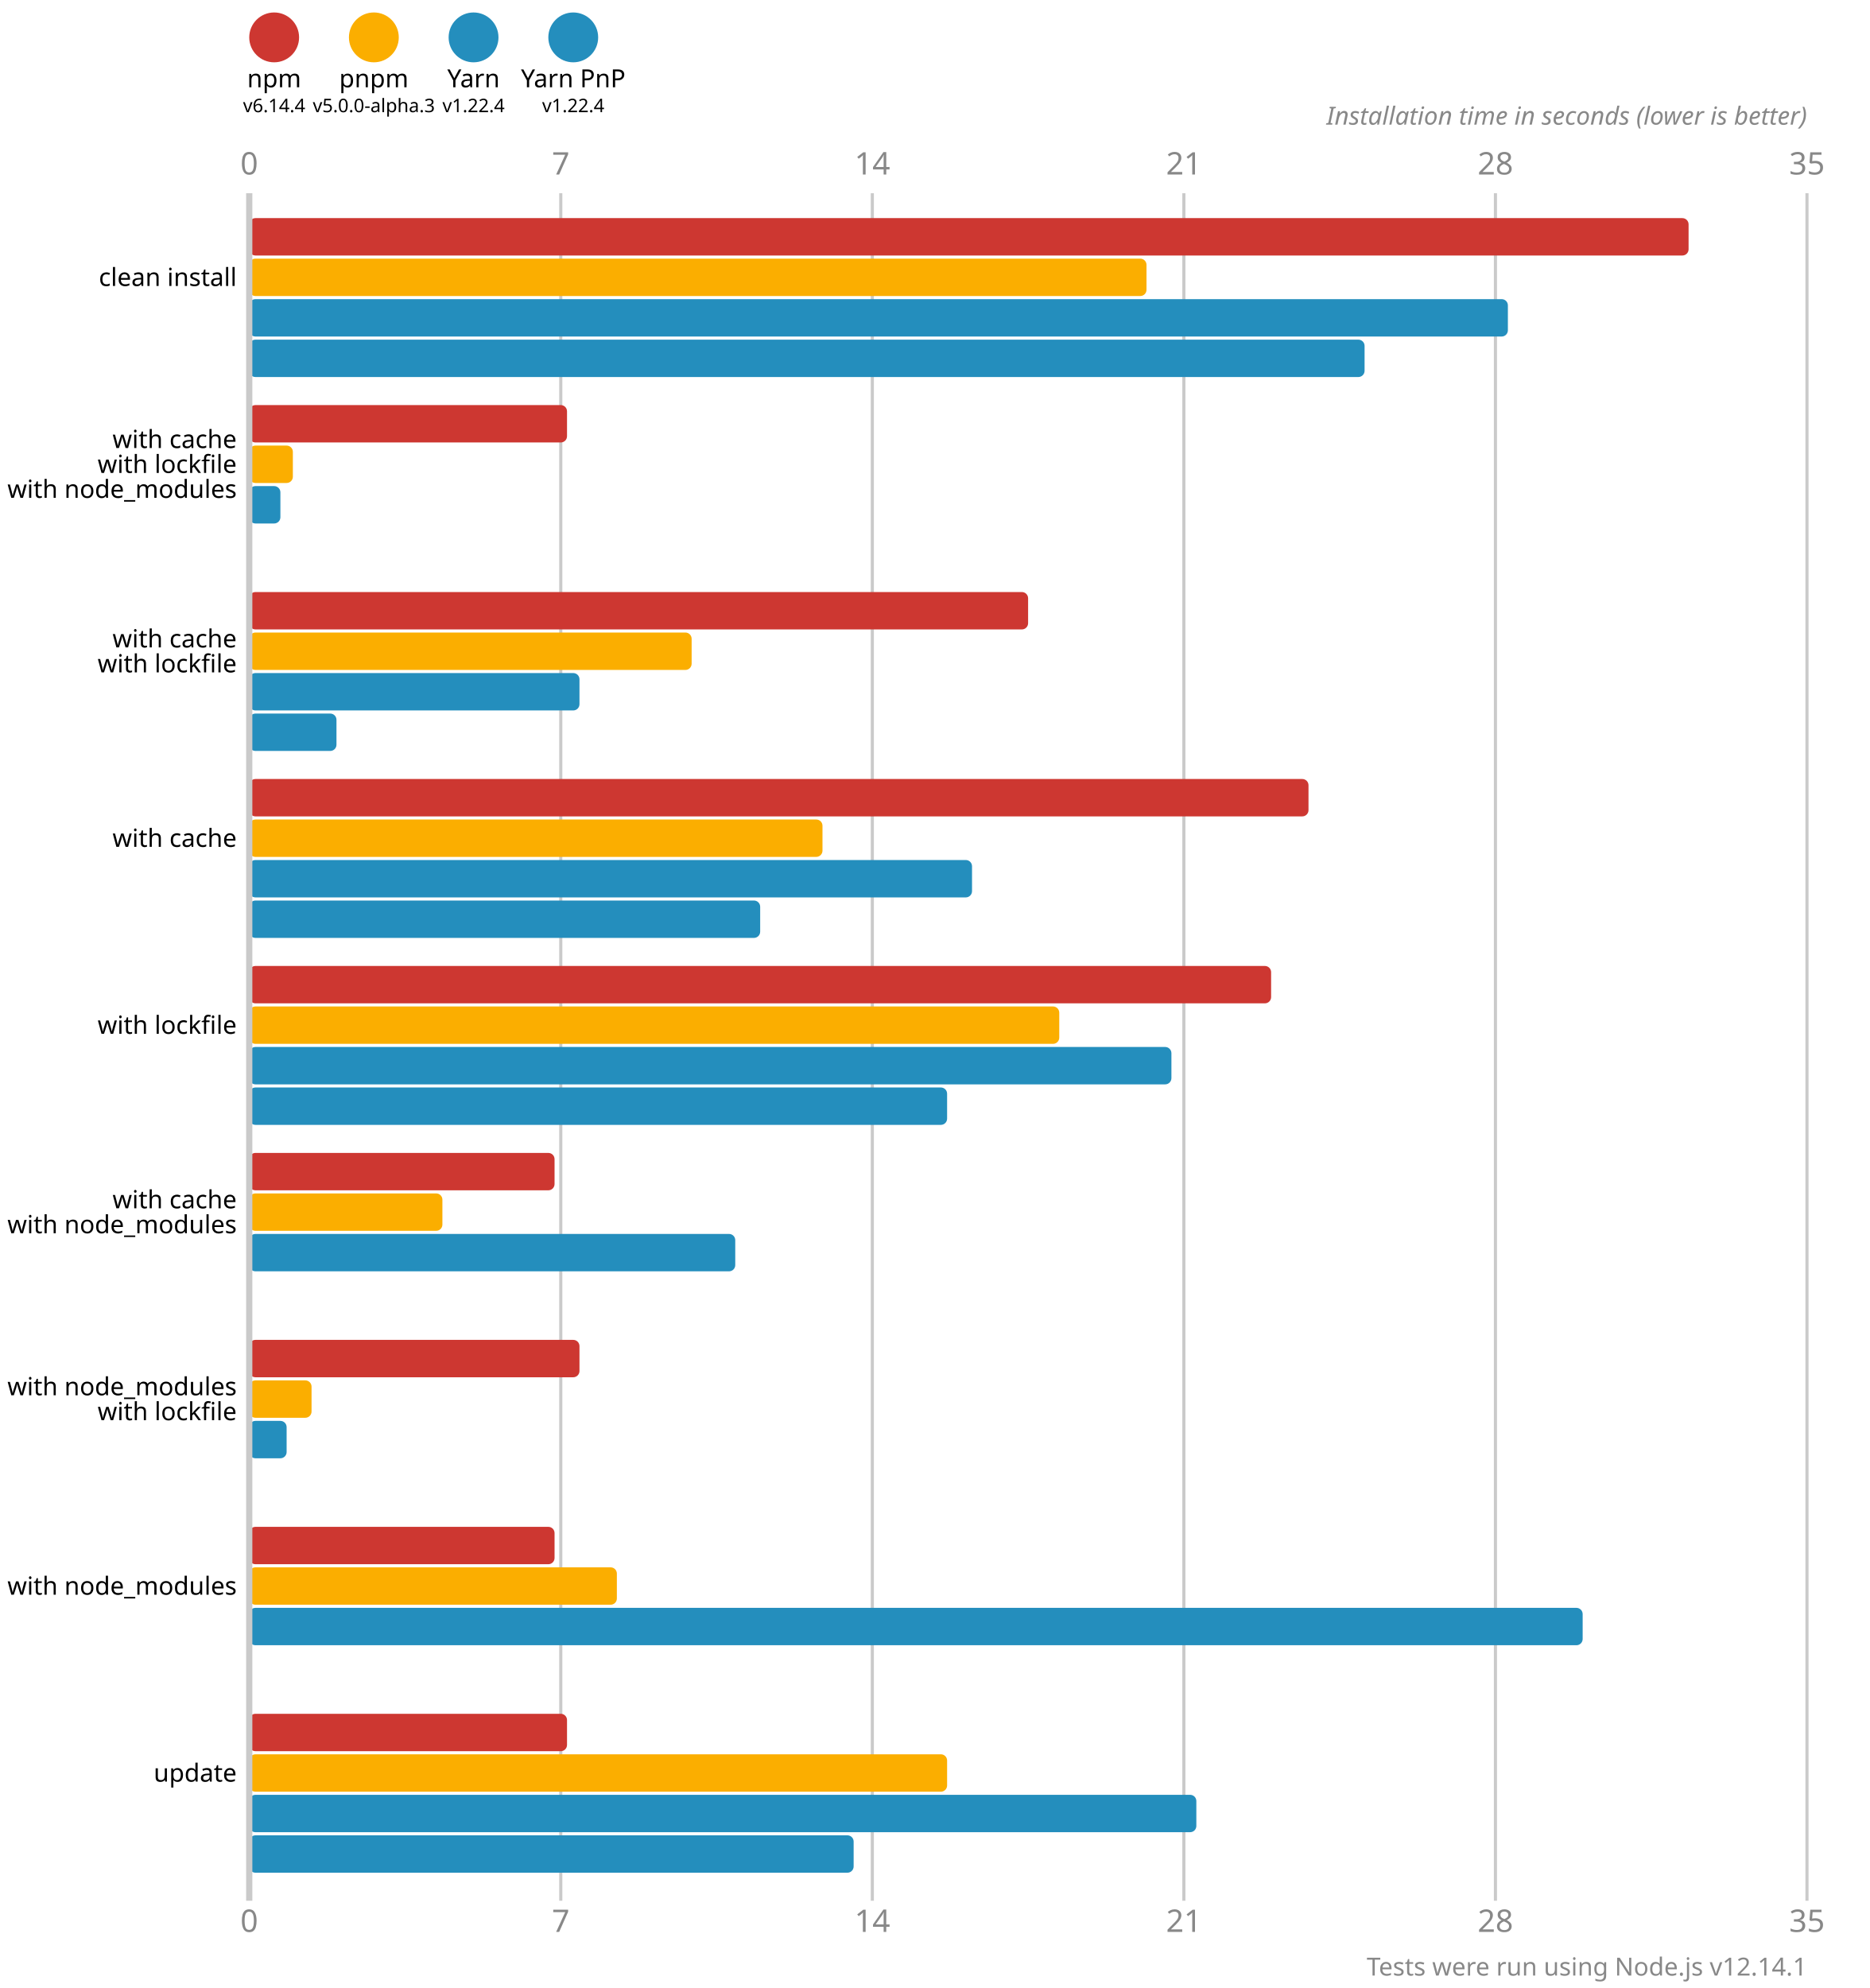
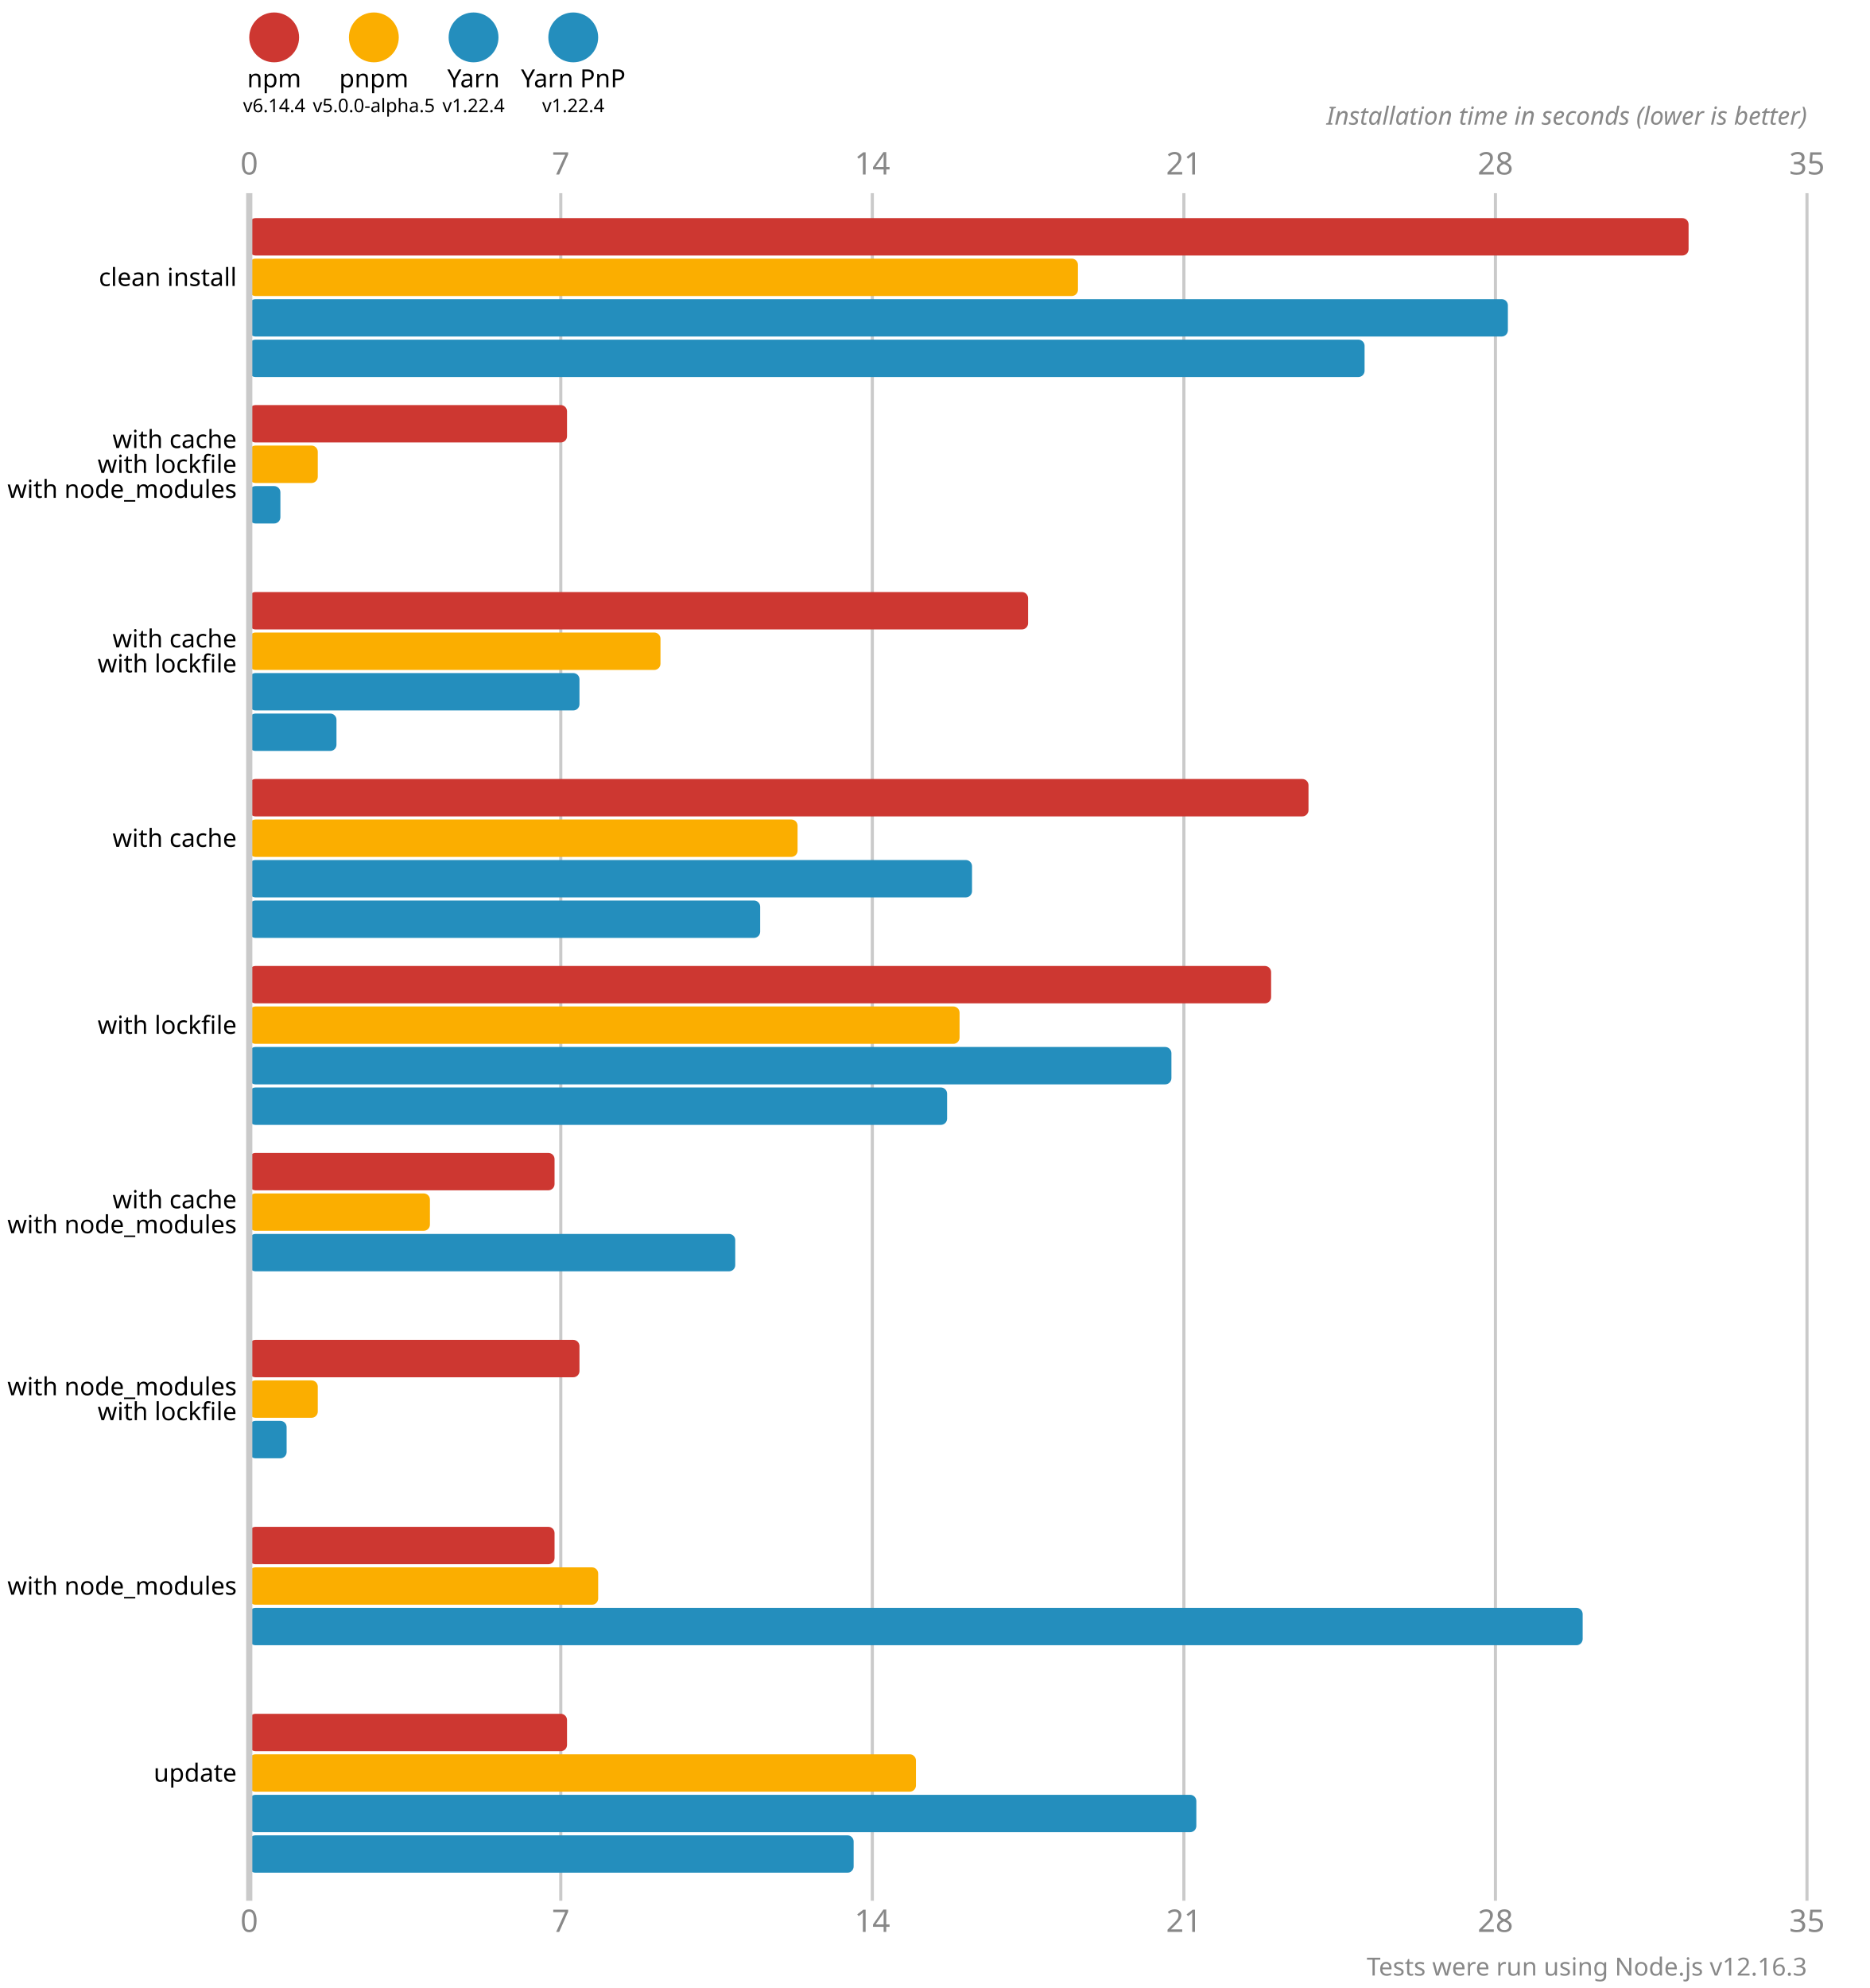
<svg xmlns="http://www.w3.org/2000/svg" version="1.1" viewBox="0 0 300 319">
  <style>
    .font { font-family: sans-serif; }
    .s3 { font-size: 3px; }
    .s4 { font-size: 4px; }
    .s5 { font-size: 5px; }
    .line { stroke: #cacaca; }
    .width { stroke-width: 0.5; }
    .text { fill: #888; }
  </style>
  <circle cx="44" cy="6" r="4" fill="#cd3731" />
  <text x="44" y="14" class="font s4" text-anchor="middle">npm</text>
  <text x="44" y="18" class="font s3" text-anchor="middle">v6.14.4</text>
  <circle cx="60" cy="6" r="4" fill="#fbae00" />
  <text x="60" y="14" class="font s4" text-anchor="middle">pnpm</text>
-   <text x="60" y="18" class="font s3" text-anchor="middle">v5.0.0-alpha.3</text>
+   <text x="60" y="18" class="font s3" text-anchor="middle">v5.0.0-alpha.5</text>
  <circle cx="76" cy="6" r="4" fill="#248ebd" />
  <text x="76" y="14" class="font s4" text-anchor="middle">Yarn</text>
  <text x="76" y="18" class="font s3" text-anchor="middle">v1.22.4</text>
  <circle cx="92" cy="6" r="4" fill="#248ebd" />
  <text x="92" y="14" class="font s4" text-anchor="middle">Yarn PnP</text>
  <text x="92" y="18" class="font s3" text-anchor="middle">v1.22.4</text>
  <text x="40" y="28" class="font s5 text" text-anchor="middle">0</text>
  <text x="40" y="310" class="font s5 text" text-anchor="middle">0</text>
  <line x1="90" y1="31" x2="90" y2="305" class="line width" />
  <text x="90" y="28" class="font s5 text" text-anchor="middle">7</text>
  <text x="90" y="310" class="font s5 text" text-anchor="middle">7</text>
  <line x1="140" y1="31" x2="140" y2="305" class="line width" />
  <text x="140" y="28" class="font s5 text" text-anchor="middle">14</text>
  <text x="140" y="310" class="font s5 text" text-anchor="middle">14</text>
  <line x1="190" y1="31" x2="190" y2="305" class="line width" />
  <text x="190" y="28" class="font s5 text" text-anchor="middle">21</text>
  <text x="190" y="310" class="font s5 text" text-anchor="middle">21</text>
  <line x1="240" y1="31" x2="240" y2="305" class="line width" />
  <text x="240" y="28" class="font s5 text" text-anchor="middle">28</text>
  <text x="240" y="310" class="font s5 text" text-anchor="middle">28</text>
  <line x1="290" y1="31" x2="290" y2="305" class="line width" />
  <text x="290" y="28" class="font s5 text" text-anchor="middle">35</text>
  <text x="290" y="310" class="font s5 text" text-anchor="middle">35</text>
  <text x="290" y="20" class="font s4 text" font-style="italic" text-anchor="end">Installation time in seconds (lower is better)</text>
  <rect x="40" y="35" width="231" height="6" fill="#cd3731" rx="1" ry="1" />
-   <rect x="40" y="41.5" width="144" height="6" fill="#fbae00" rx="1" ry="1" />
+   <rect x="40" y="41.5" width="133" height="6" fill="#fbae00" rx="1" ry="1" />
  <rect x="40" y="48" width="202" height="6" fill="#248ebd" rx="1" ry="1" />
  <rect x="40" y="54.5" width="179" height="6" fill="#248ebd" rx="1" ry="1" />
  <rect x="40" y="65" width="51" height="6" fill="#cd3731" rx="1" ry="1" />
-   <rect x="40" y="71.5" width="7" height="6" fill="#fbae00" rx="1" ry="1" />
+   <rect x="40" y="71.5" width="11" height="6" fill="#fbae00" rx="1" ry="1" />
  <rect x="40" y="78" width="5" height="6" fill="#248ebd" rx="1" ry="1" />
  <rect x="40" y="84.5" width="0" height="6" fill="#248ebd" rx="1" ry="1" />
  <rect x="40" y="95" width="125" height="6" fill="#cd3731" rx="1" ry="1" />
-   <rect x="40" y="101.5" width="71" height="6" fill="#fbae00" rx="1" ry="1" />
+   <rect x="40" y="101.5" width="66" height="6" fill="#fbae00" rx="1" ry="1" />
  <rect x="40" y="108" width="53" height="6" fill="#248ebd" rx="1" ry="1" />
  <rect x="40" y="114.5" width="14" height="6" fill="#248ebd" rx="1" ry="1" />
  <rect x="40" y="125" width="170" height="6" fill="#cd3731" rx="1" ry="1" />
-   <rect x="40" y="131.5" width="92" height="6" fill="#fbae00" rx="1" ry="1" />
+   <rect x="40" y="131.5" width="88" height="6" fill="#fbae00" rx="1" ry="1" />
  <rect x="40" y="138" width="116" height="6" fill="#248ebd" rx="1" ry="1" />
  <rect x="40" y="144.5" width="82" height="6" fill="#248ebd" rx="1" ry="1" />
  <rect x="40" y="155" width="164" height="6" fill="#cd3731" rx="1" ry="1" />
-   <rect x="40" y="161.5" width="130" height="6" fill="#fbae00" rx="1" ry="1" />
+   <rect x="40" y="161.5" width="114" height="6" fill="#fbae00" rx="1" ry="1" />
  <rect x="40" y="168" width="148" height="6" fill="#248ebd" rx="1" ry="1" />
  <rect x="40" y="174.5" width="112" height="6" fill="#248ebd" rx="1" ry="1" />
  <rect x="40" y="185" width="49" height="6" fill="#cd3731" rx="1" ry="1" />
-   <rect x="40" y="191.5" width="31" height="6" fill="#fbae00" rx="1" ry="1" />
+   <rect x="40" y="191.5" width="29" height="6" fill="#fbae00" rx="1" ry="1" />
  <rect x="40" y="198" width="78" height="6" fill="#248ebd" rx="1" ry="1" />
  <rect x="40" y="204.5" width="0" height="6" fill="#248ebd" rx="1" ry="1" />
  <rect x="40" y="215" width="53" height="6" fill="#cd3731" rx="1" ry="1" />
-   <rect x="40" y="221.5" width="10" height="6" fill="#fbae00" rx="1" ry="1" />
+   <rect x="40" y="221.5" width="11" height="6" fill="#fbae00" rx="1" ry="1" />
  <rect x="40" y="228" width="6" height="6" fill="#248ebd" rx="1" ry="1" />
  <rect x="40" y="234.5" width="0" height="6" fill="#248ebd" rx="1" ry="1" />
  <rect x="40" y="245" width="49" height="6" fill="#cd3731" rx="1" ry="1" />
-   <rect x="40" y="251.5" width="59" height="6" fill="#fbae00" rx="1" ry="1" />
+   <rect x="40" y="251.5" width="56" height="6" fill="#fbae00" rx="1" ry="1" />
  <rect x="40" y="258" width="214" height="6" fill="#248ebd" rx="1" ry="1" />
  <rect x="40" y="264.5" width="0" height="6" fill="#248ebd" rx="1" ry="1" />
  <rect x="40" y="275" width="51" height="6" fill="#cd3731" rx="1" ry="1" />
-   <rect x="40" y="281.5" width="112" height="6" fill="#fbae00" rx="1" ry="1" />
+   <rect x="40" y="281.5" width="107" height="6" fill="#fbae00" rx="1" ry="1" />
  <rect x="40" y="288" width="152" height="6" fill="#248ebd" rx="1" ry="1" />
  <rect x="40" y="294.5" width="97" height="6" fill="#248ebd" rx="1" ry="1" />
  <line x1="40" y1="31" x2="40" y2="305" class="line" />
  <text x="38" y="44.5" class="font s4" dominant-baseline="middle" text-anchor="end">clean install</text>
  <text x="38" y="70.5" class="font s4" dominant-baseline="middle" text-anchor="end">with cache</text>
  <text x="38" y="74.5" class="font s4" dominant-baseline="middle" text-anchor="end">with lockfile</text>
  <text x="38" y="78.5" class="font s4" dominant-baseline="middle" text-anchor="end">with node_modules</text>
  <text x="38" y="102.5" class="font s4" dominant-baseline="middle" text-anchor="end">with cache</text>
  <text x="38" y="106.5" class="font s4" dominant-baseline="middle" text-anchor="end">with lockfile</text>
  <text x="38" y="134.5" class="font s4" dominant-baseline="middle" text-anchor="end">with cache</text>
  <text x="38" y="164.5" class="font s4" dominant-baseline="middle" text-anchor="end">with lockfile</text>
  <text x="38" y="192.5" class="font s4" dominant-baseline="middle" text-anchor="end">with cache</text>
  <text x="38" y="196.5" class="font s4" dominant-baseline="middle" text-anchor="end">with node_modules</text>
  <text x="38" y="222.5" class="font s4" dominant-baseline="middle" text-anchor="end">with node_modules</text>
  <text x="38" y="226.5" class="font s4" dominant-baseline="middle" text-anchor="end">with lockfile</text>
  <text x="38" y="254.5" class="font s4" dominant-baseline="middle" text-anchor="end">with node_modules</text>
  <text x="38" y="284.5" class="font s4" dominant-baseline="middle" text-anchor="end">update</text>
-   <text x="290" y="317" class="font s4 text" text-anchor="end">Tests were run using Node.js v12.14.1</text>
+   <text x="290" y="317" class="font s4 text" text-anchor="end">Tests were run using Node.js v12.16.3</text>
</svg>
